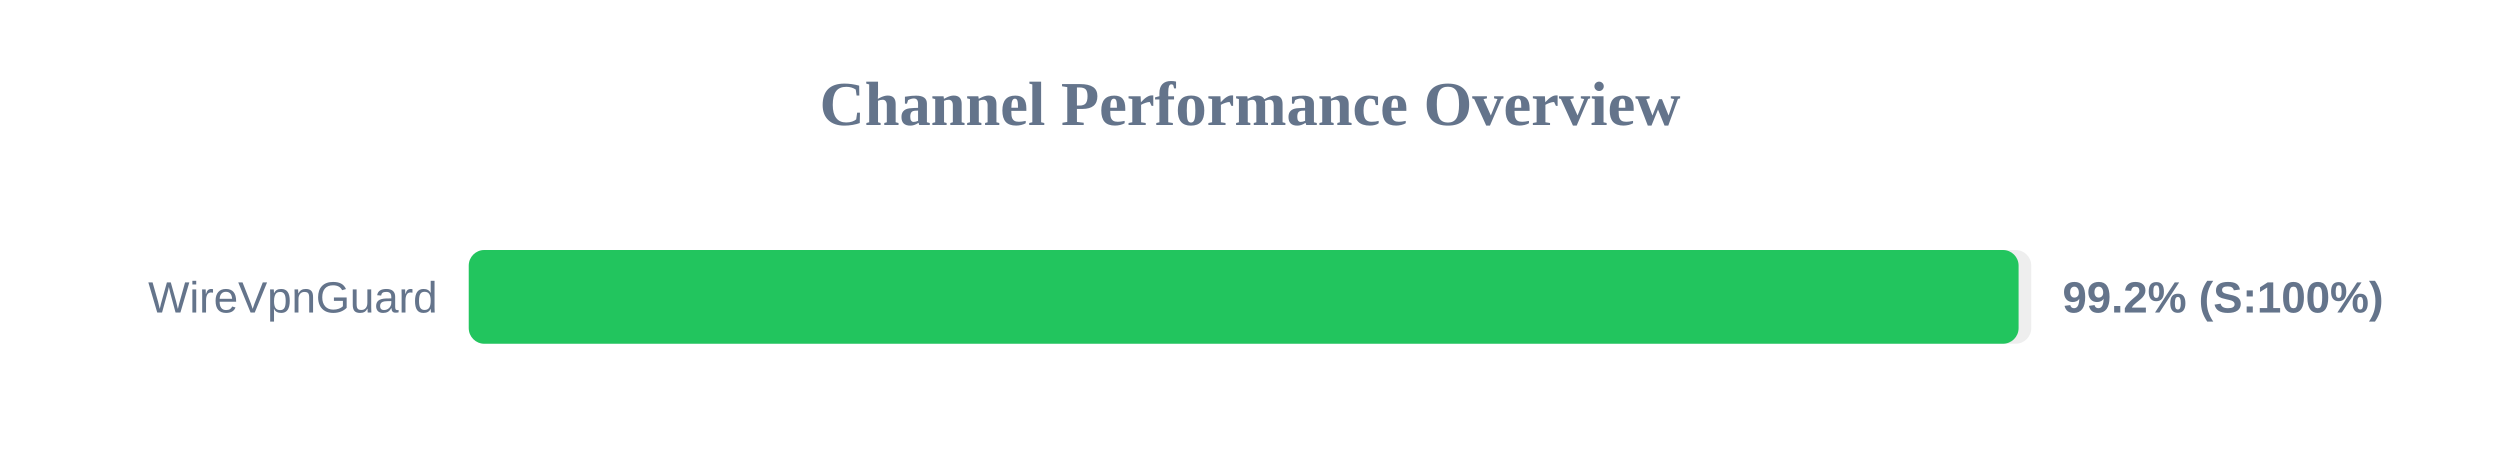
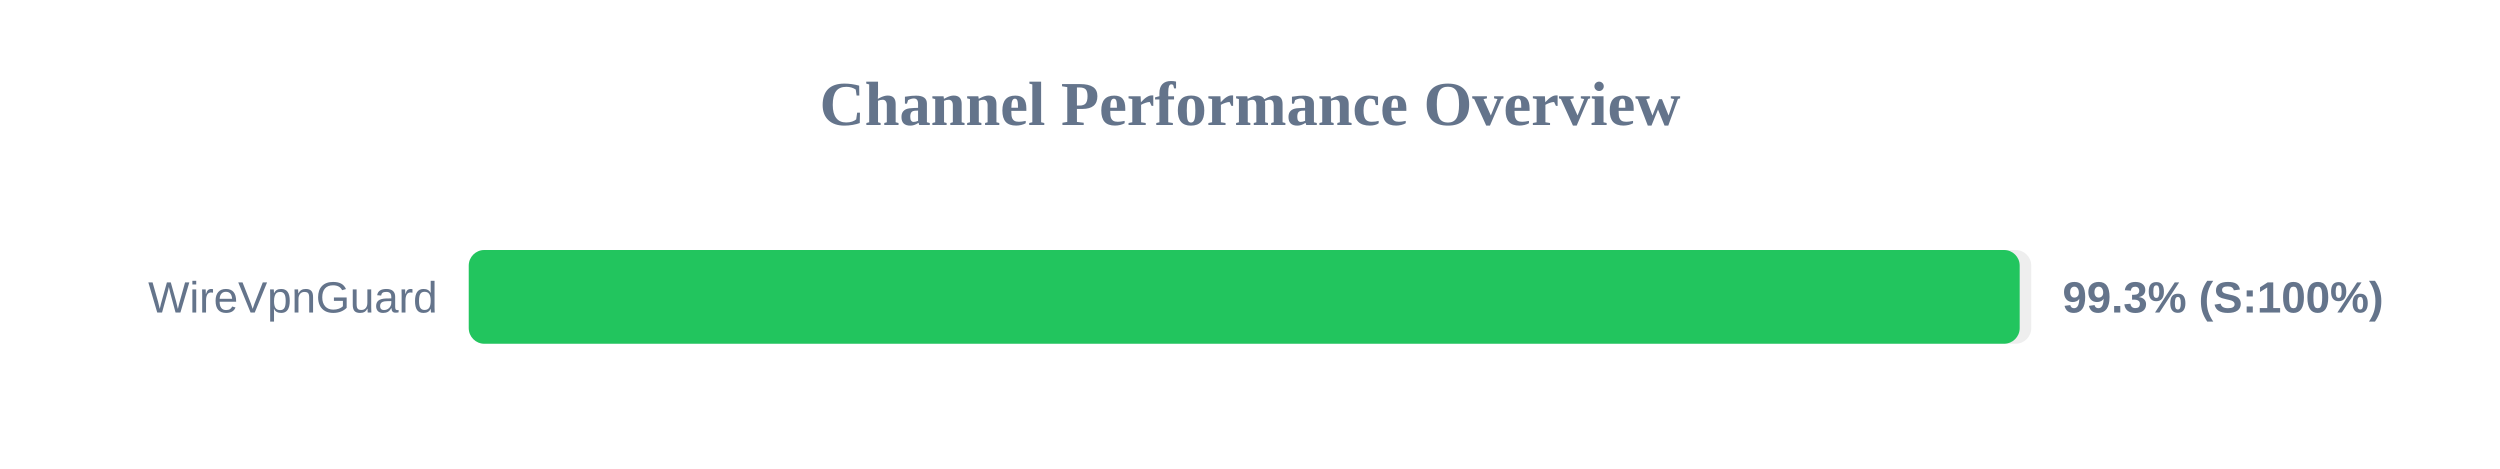
<svg xmlns="http://www.w3.org/2000/svg" width="800" height="150" version="1.1">
  <style>
        .row { font: 14px Arial; fill: #64748b; }
        .score { font: bold 14px Arial; fill: #64748b; }
    </style>
  <text x="400" y="40" text-anchor="middle" font-size="20px" font-weight="bold" fill="#64748b">Channel Performance Overview</text>
  <rect x="150" y="80" width="500" height="30" fill="#eee" rx="5" />
-   <rect x="150" y="80" width="495.95" height="30" fill="#22c55e" rx="5" />
+   <rect x="150" y="80" width="496.3" height="30" fill="#22c55e" rx="5" />
  <text x="140" y="100" text-anchor="end" class="row">WireVpnGuard</text>
-   <text x="660" y="100" text-anchor="start" class="score">99.2% (S:100%)</text>
+   <text x="660" y="100" text-anchor="start" class="score">99.3% (S:100%)</text>
</svg>
